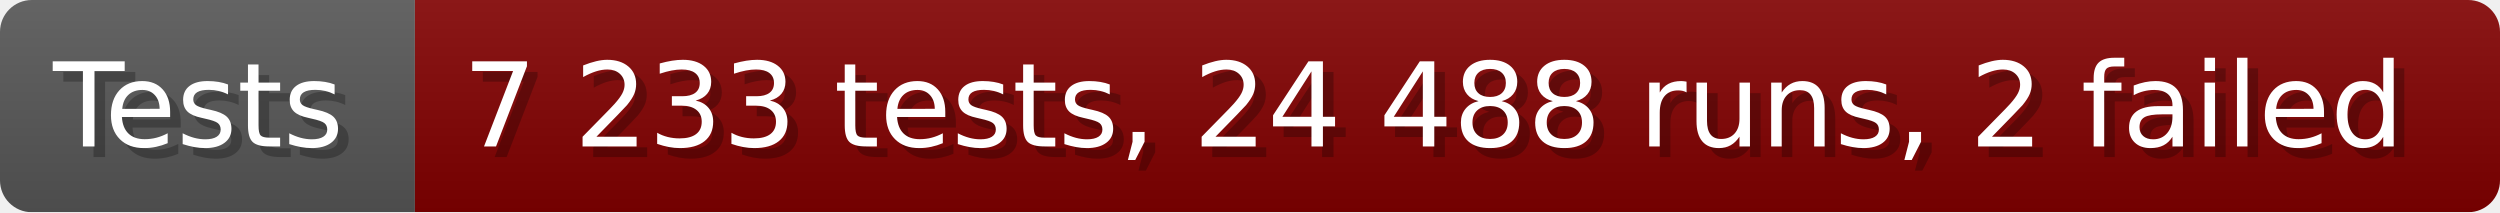
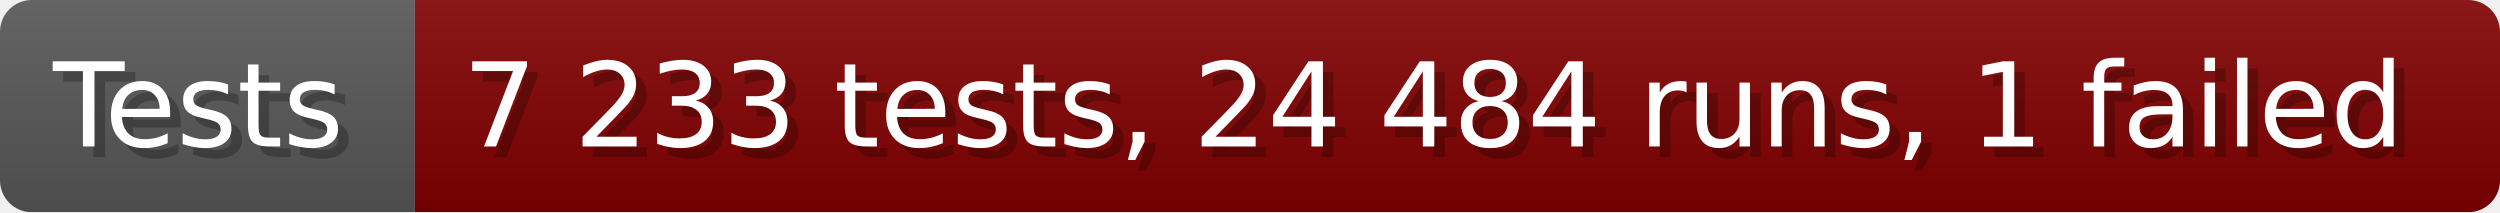
- <svg xmlns="http://www.w3.org/2000/svg" width="235.6" height="20" viewBox="0 0 2356 200" role="img" aria-label="Tests: 7 233 tests, 24 488 runs, 2 failed">
+ <svg xmlns="http://www.w3.org/2000/svg" width="235.6" height="20" viewBox="0 0 2356 200" role="img" aria-label="Tests: 7 233 tests, 24 484 runs, 1 failed">
  <linearGradient id="a" x2="0" y2="100%">
    <stop offset="0" stop-opacity=".1" stop-color="#EEE" />
    <stop offset="1" stop-opacity=".1" />
  </linearGradient>
  <mask id="m">
    <rect width="2356" height="200" rx="30" fill="#FFF" />
  </mask>
  <g mask="url(#m)">
    <rect width="391" height="200" fill="#555" />
    <rect width="1965" height="200" fill="#800000" x="391" />
    <rect width="2356" height="200" fill="url(#a)" />
  </g>
  <g aria-hidden="true" fill="#fff" text-anchor="start" font-family="Verdana,DejaVu Sans,sans-serif" font-size="110">
    <text x="60" y="148" textLength="291" fill="#000" opacity="0.25">Tests</text>
    <text x="50" y="138" textLength="291">Tests</text>
-     <text x="446" y="148" textLength="1865" fill="#000" opacity="0.25">7 233 tests, 24 488 runs, 2 failed</text>
-     <text x="436" y="138" textLength="1865">7 233 tests, 24 488 runs, 2 failed</text>
+     <text x="446" y="148" textLength="1865" fill="#000" opacity="0.25">7 233 tests, 24 484 runs, 1 failed</text>
+     <text x="436" y="138" textLength="1865">7 233 tests, 24 484 runs, 1 failed</text>
  </g>
</svg>
